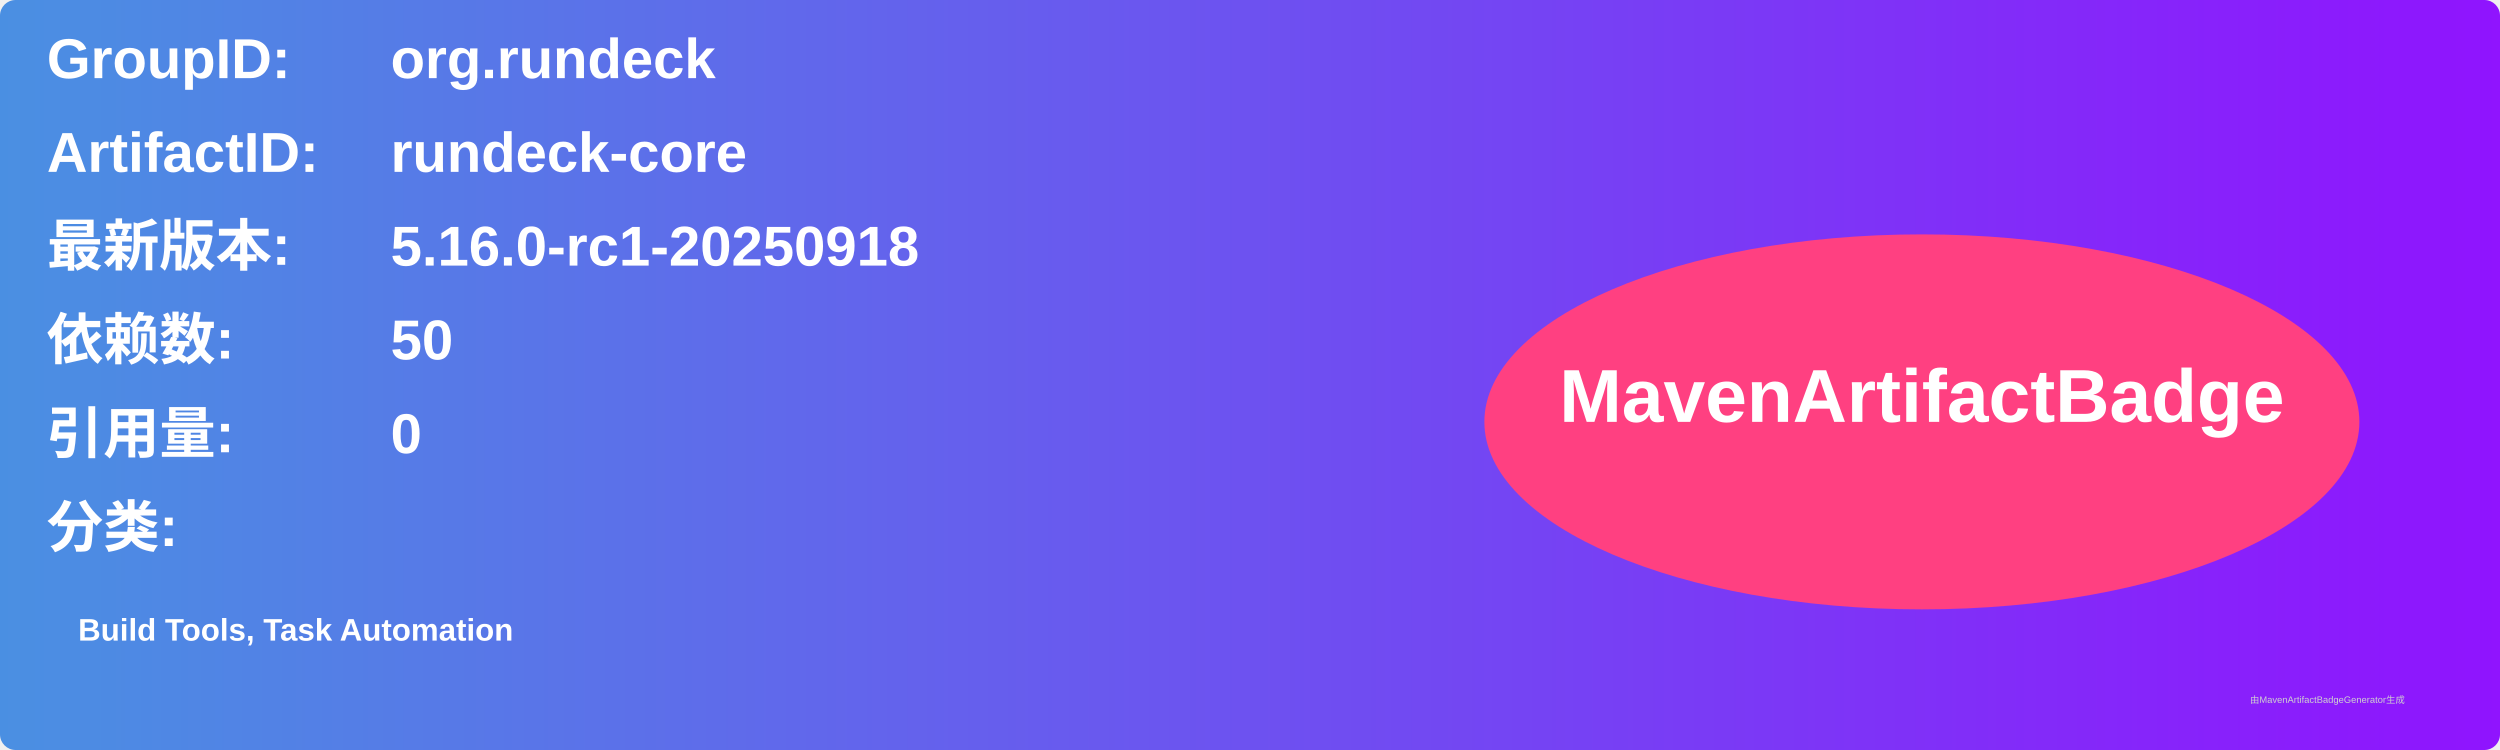
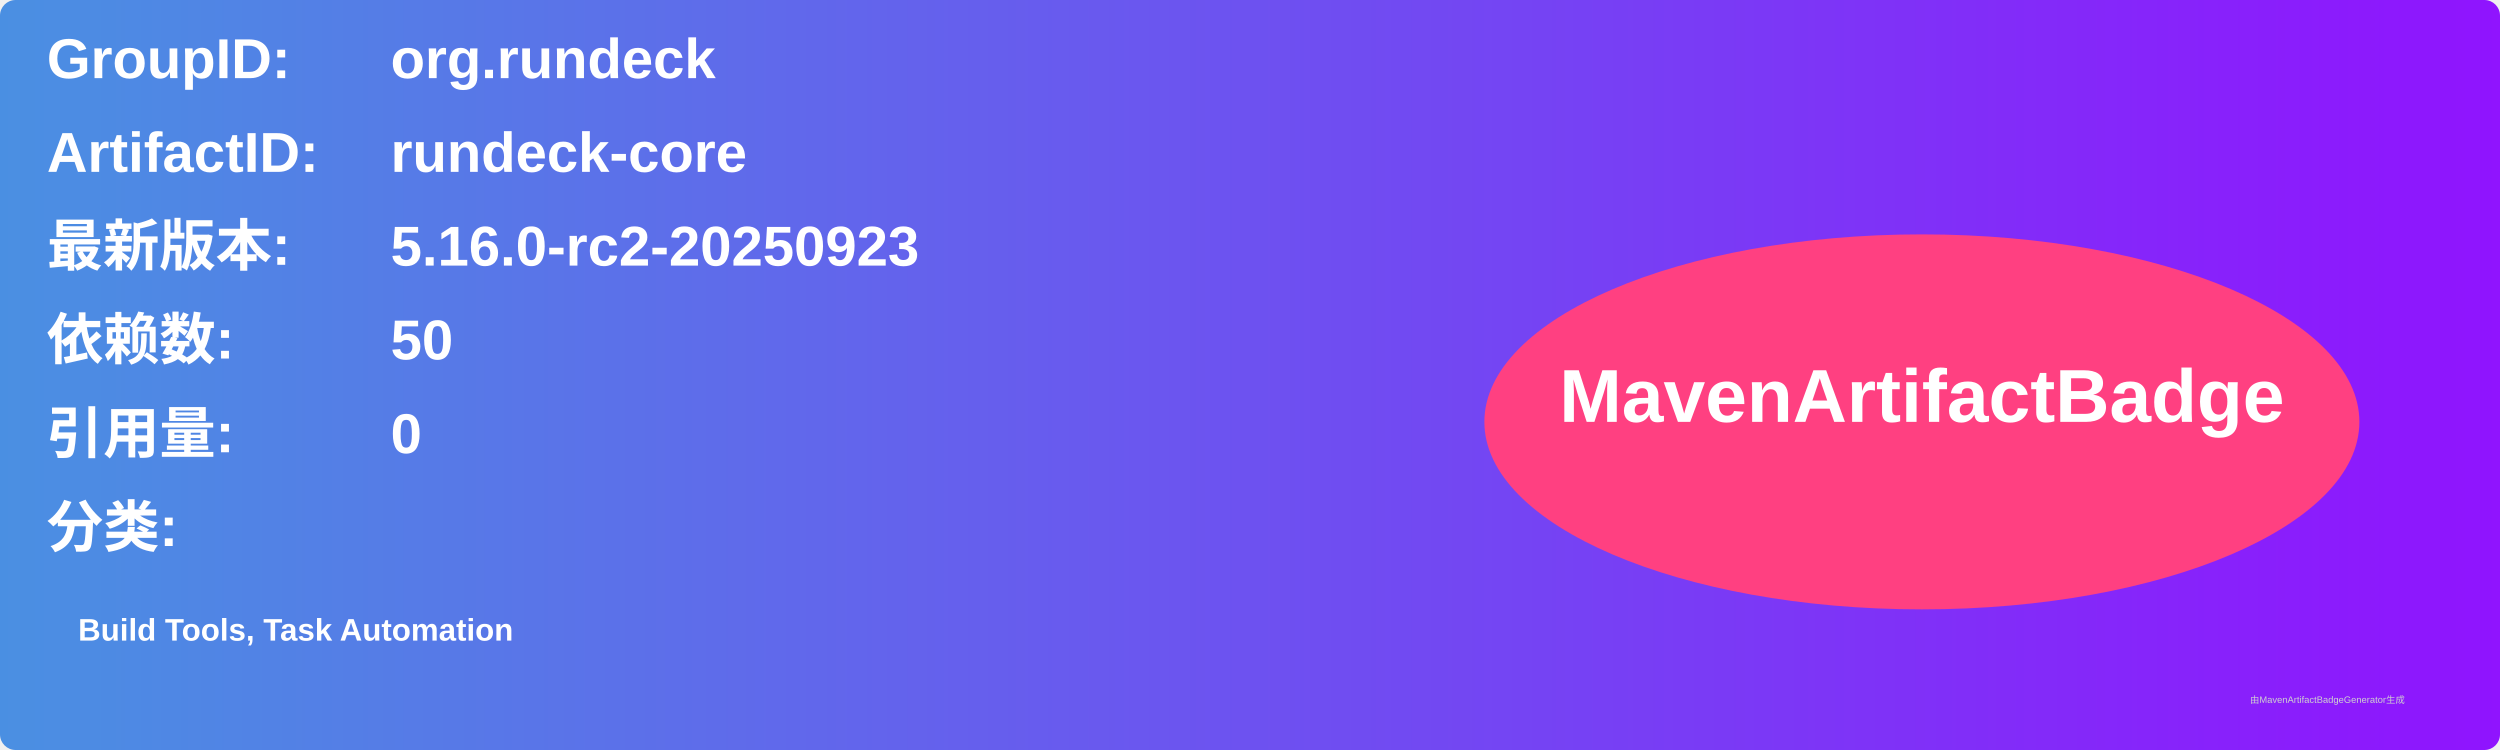
<svg xmlns="http://www.w3.org/2000/svg" width="800" height="240" viewBox="0 0 800 240">
  <linearGradient id="grad" x1="0%" y1="0%" x2="100%" y2="0%">
    <stop offset="0%" stop-color="#4a90e2" />
    <stop offset="100%" stop-color="#9013fe" />
  </linearGradient>
  <rect width="100%" height="100%" rx="5" ry="5" fill="url(#grad)" />
  <g transform="translate(15, 15)">
    <text x="0" y="10" font-family="Arial" font-size="18" fill="white" font-weight="bold" width="260">GroupID:</text>
    <text x="110" y="10" font-family="Arial" font-size="18" fill="white" font-weight="bold" width="460">org.rundeck</text>
    <text x="0" y="40" font-family="Arial" font-size="18" fill="white" font-weight="bold" width="260">ArtifactID:</text>
    <text x="110" y="40" font-family="Arial" font-size="18" fill="white" font-weight="bold" width="460">rundeck-core</text>
    <text x="0" y="70" font-family="Arial" font-size="18" fill="white" font-weight="bold">最新版本:</text>
    <text x="110" y="70" font-family="Arial" font-size="18" fill="white" font-weight="bold">
-       <tspan font-weight="bold">5.16.0-rc1-20250918</tspan>
+       <tspan font-weight="bold">5.16.0-rc2-20250923</tspan>
    </text>
    <text x="0" y="100" font-family="Arial" font-size="18" fill="white" font-weight="bold">依赖数: </text>
    <text x="110" y="100" font-family="Arial" font-size="18" fill="white">
      <tspan font-weight="bold">50</tspan>
    </text>
    <text x="0" y="130" font-family="Arial" font-size="18" fill="white" font-weight="bold">引用量: </text>
    <text x="110" y="130" font-family="Arial" font-size="18" fill="white">
      <tspan font-weight="bold">0</tspan>
    </text>
    <text x="0" y="160" font-family="Arial" font-size="18" fill="white" font-weight="bold">分类:</text>
    <text x="10" y="190" font-family="Arial" font-size="10" fill="white">
      <tspan font-weight="bold">Build Tools, Task Automation</tspan>
    </text>
    <ellipse cx="600" cy="120" rx="140" ry="60" fill="#ff4081" />
    <text x="600" y="120" text-anchor="middle" font-family="Arial" font-size="24" fill="white" font-weight="bold">MavenArtifactBadge</text>
  </g>
  <text x="720" y="225" font-family="Arial" font-size="3" fill="#d0d0d0">由MavenArtifactBadgeGenerator生成</text>
</svg>
